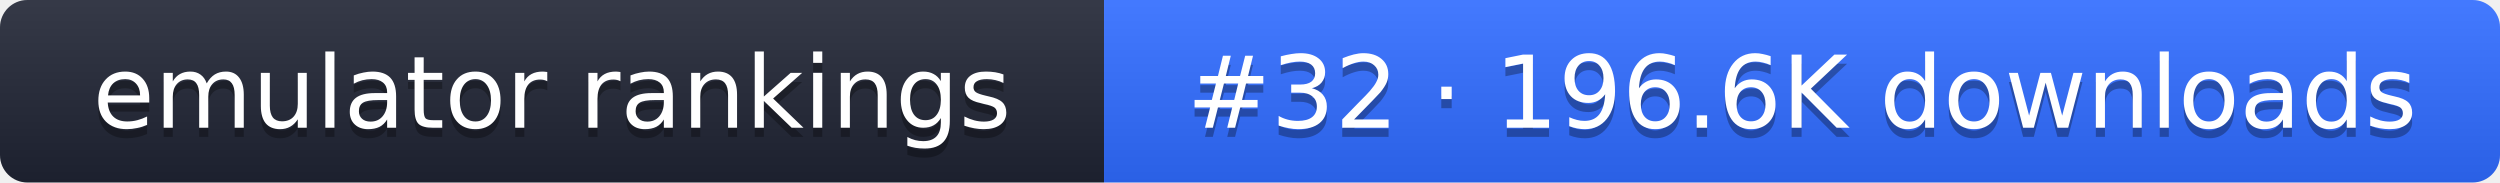
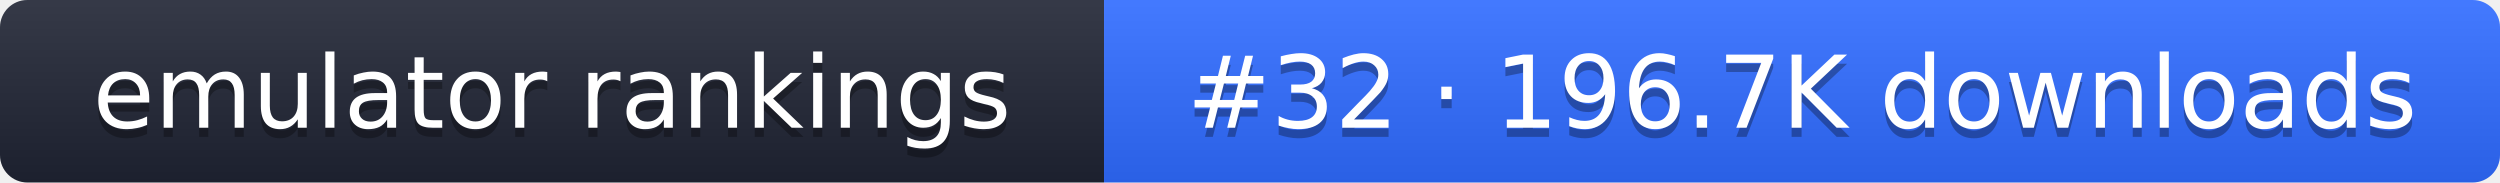
- <svg xmlns="http://www.w3.org/2000/svg" width="274" height="20" role="img" aria-label="emulator rankings: #32 · 196.6K downloads">
+ <svg xmlns="http://www.w3.org/2000/svg" width="274" height="20" role="img" aria-label="emulator rankings: #32 · 196.7K downloads">
  <linearGradient id="g" x2="0" y2="100%">
    <stop offset="0" stop-color="#fff" stop-opacity=".1" />
    <stop offset="1" stop-opacity=".1" />
  </linearGradient>
  <clipPath id="r">
    <rect width="274" height="20" rx="3" fill="#fff" />
  </clipPath>
  <g clip-path="url(#r)">
    <rect width="121" height="20" fill="#1f2433" />
    <rect x="121" width="153" height="20" fill="#2f6bff" />
    <rect width="274" height="20" fill="url(#g)" />
  </g>
  <g fill="#fff" text-anchor="middle" font-family="Verdana,DejaVu Sans,sans-serif" font-size="11">
    <text x="60.5" y="15" fill="#010101" fill-opacity=".3">emulator rankings</text>
    <text x="60.5" y="14">emulator rankings</text>
-     <text x="197.5" y="15" fill="#010101" fill-opacity=".3">#32 · 196.6K downloads</text>
-     <text x="197.5" y="14">#32 · 196.6K downloads</text>
+     <text x="197.5" y="15" fill="#010101" fill-opacity=".3">#32 · 196.7K downloads</text>
+     <text x="197.5" y="14">#32 · 196.7K downloads</text>
  </g>
</svg>
